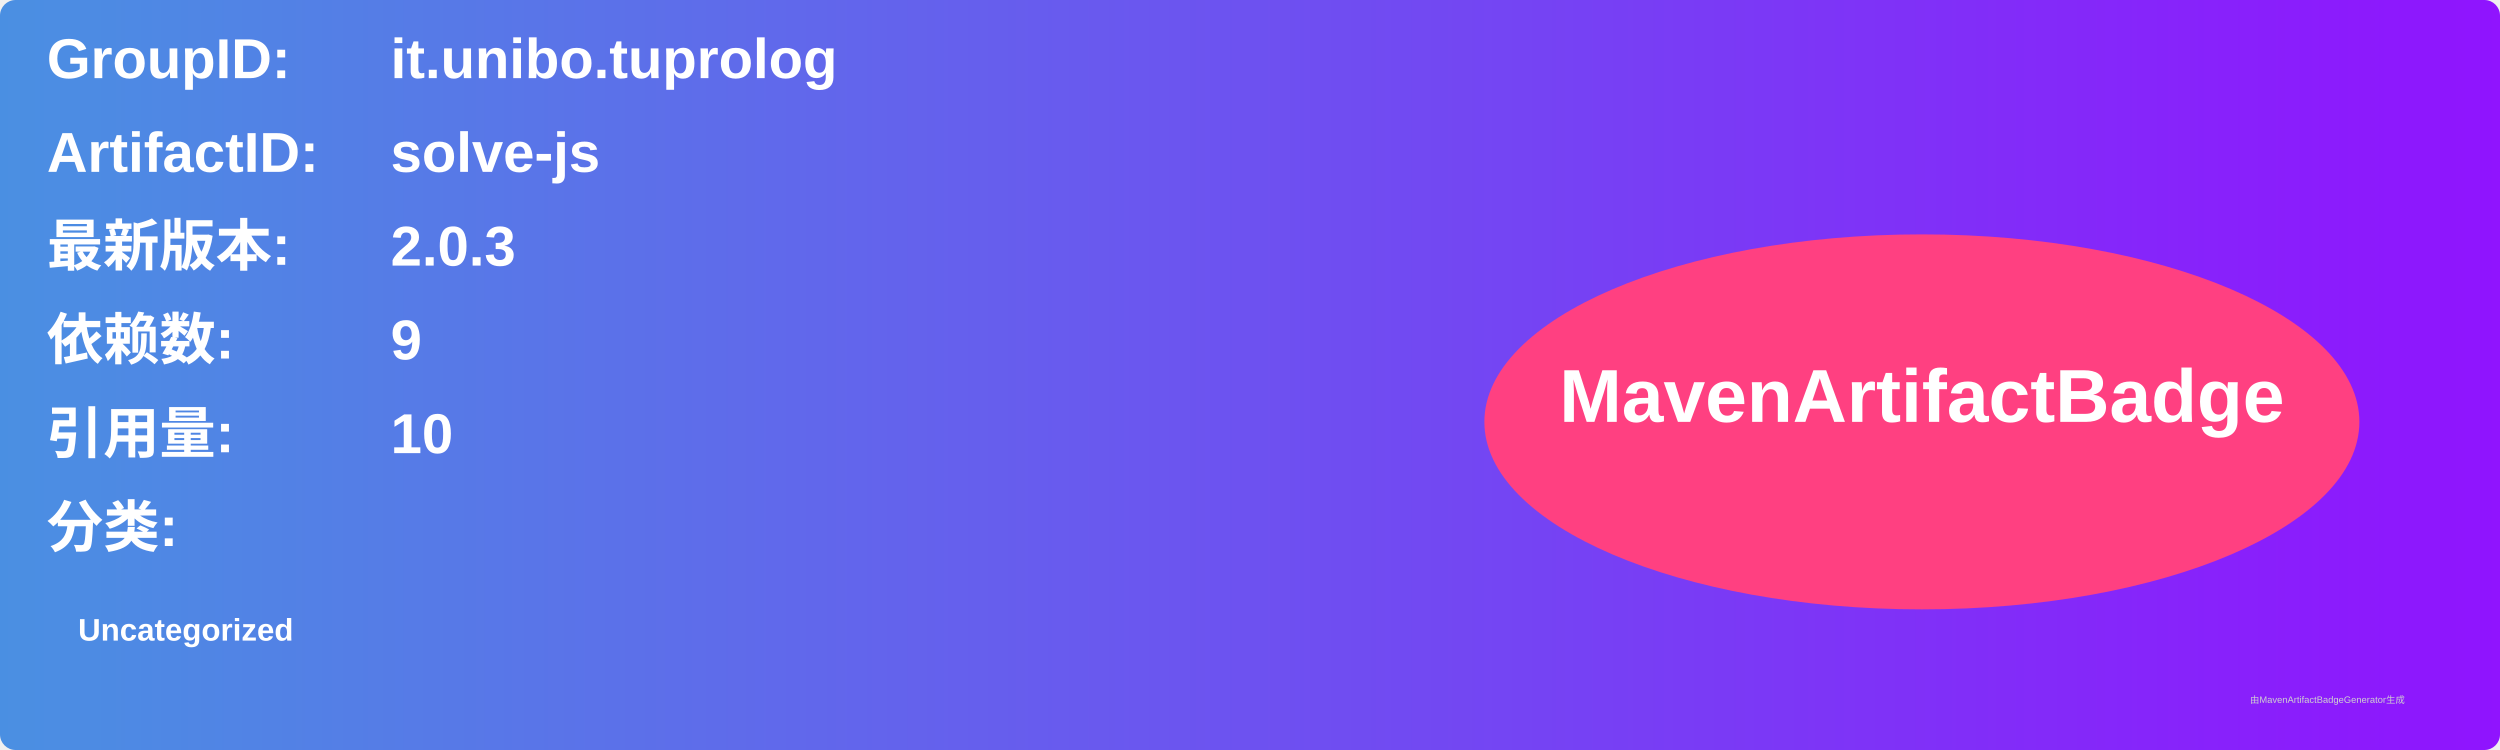
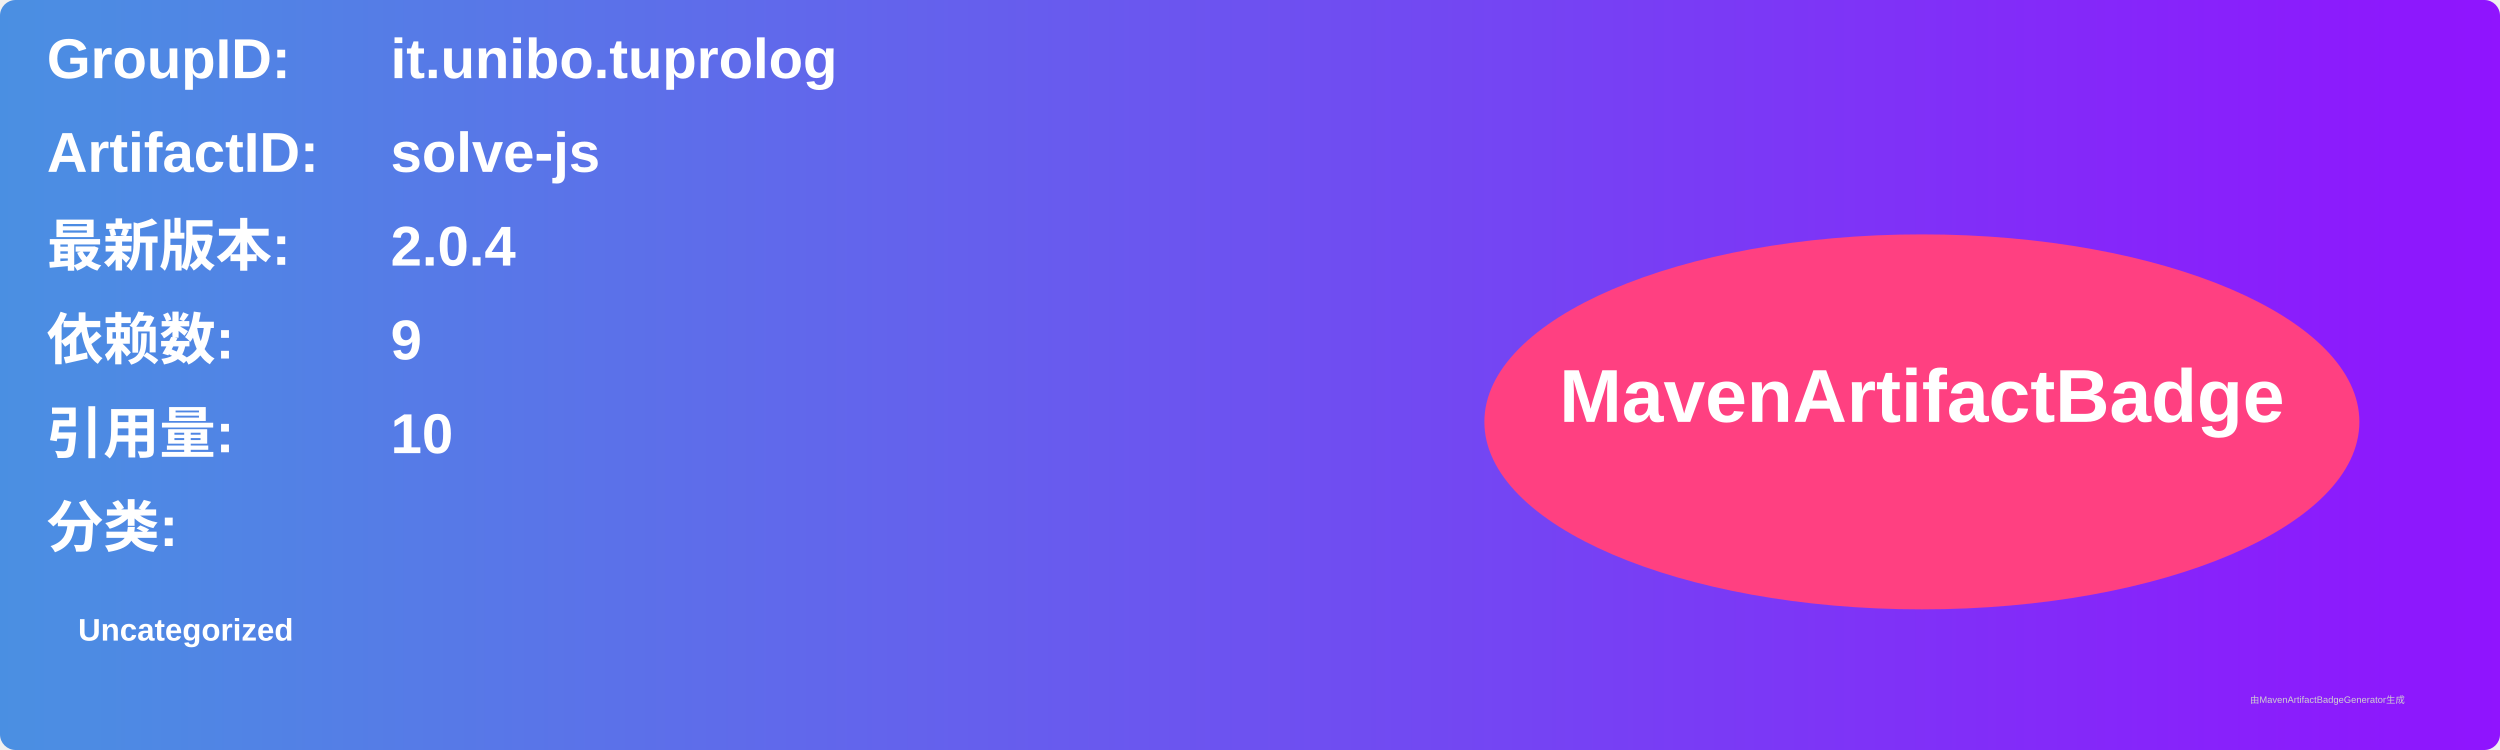
<svg xmlns="http://www.w3.org/2000/svg" width="800" height="240" viewBox="0 0 800 240">
  <linearGradient id="grad" x1="0%" y1="0%" x2="100%" y2="0%">
    <stop offset="0%" stop-color="#4a90e2" />
    <stop offset="100%" stop-color="#9013fe" />
  </linearGradient>
  <rect width="100%" height="100%" rx="5" ry="5" fill="url(#grad)" />
  <g transform="translate(15, 15)">
    <text x="0" y="10" font-family="Arial" font-size="18" fill="white" font-weight="bold" width="260">GroupID:</text>
    <text x="110" y="10" font-family="Arial" font-size="18" fill="white" font-weight="bold" width="460">it.unibo.tuprolog</text>
    <text x="0" y="40" font-family="Arial" font-size="18" fill="white" font-weight="bold" width="260">ArtifactID:</text>
    <text x="110" y="40" font-family="Arial" font-size="18" fill="white" font-weight="bold" width="460">solve-js</text>
    <text x="0" y="70" font-family="Arial" font-size="18" fill="white" font-weight="bold">最新版本:</text>
    <text x="110" y="70" font-family="Arial" font-size="18" fill="white" font-weight="bold">
-       <tspan font-weight="bold">2.0.3</tspan>
+       <tspan font-weight="bold">2.0.4</tspan>
    </text>
    <text x="0" y="100" font-family="Arial" font-size="18" fill="white" font-weight="bold">依赖数: </text>
    <text x="110" y="100" font-family="Arial" font-size="18" fill="white">
      <tspan font-weight="bold">9</tspan>
    </text>
    <text x="0" y="130" font-family="Arial" font-size="18" fill="white" font-weight="bold">引用量: </text>
    <text x="110" y="130" font-family="Arial" font-size="18" fill="white">
      <tspan font-weight="bold">10</tspan>
    </text>
    <text x="0" y="160" font-family="Arial" font-size="18" fill="white" font-weight="bold">分类:</text>
    <text x="10" y="190" font-family="Arial" font-size="10" fill="white">
      <tspan font-weight="bold">Uncategorized</tspan>
    </text>
    <ellipse cx="600" cy="120" rx="140" ry="60" fill="#ff4081" />
    <text x="600" y="120" text-anchor="middle" font-family="Arial" font-size="24" fill="white" font-weight="bold">MavenArtifactBadge</text>
  </g>
  <text x="720" y="225" font-family="Arial" font-size="3" fill="#d0d0d0">由MavenArtifactBadgeGenerator生成</text>
</svg>
